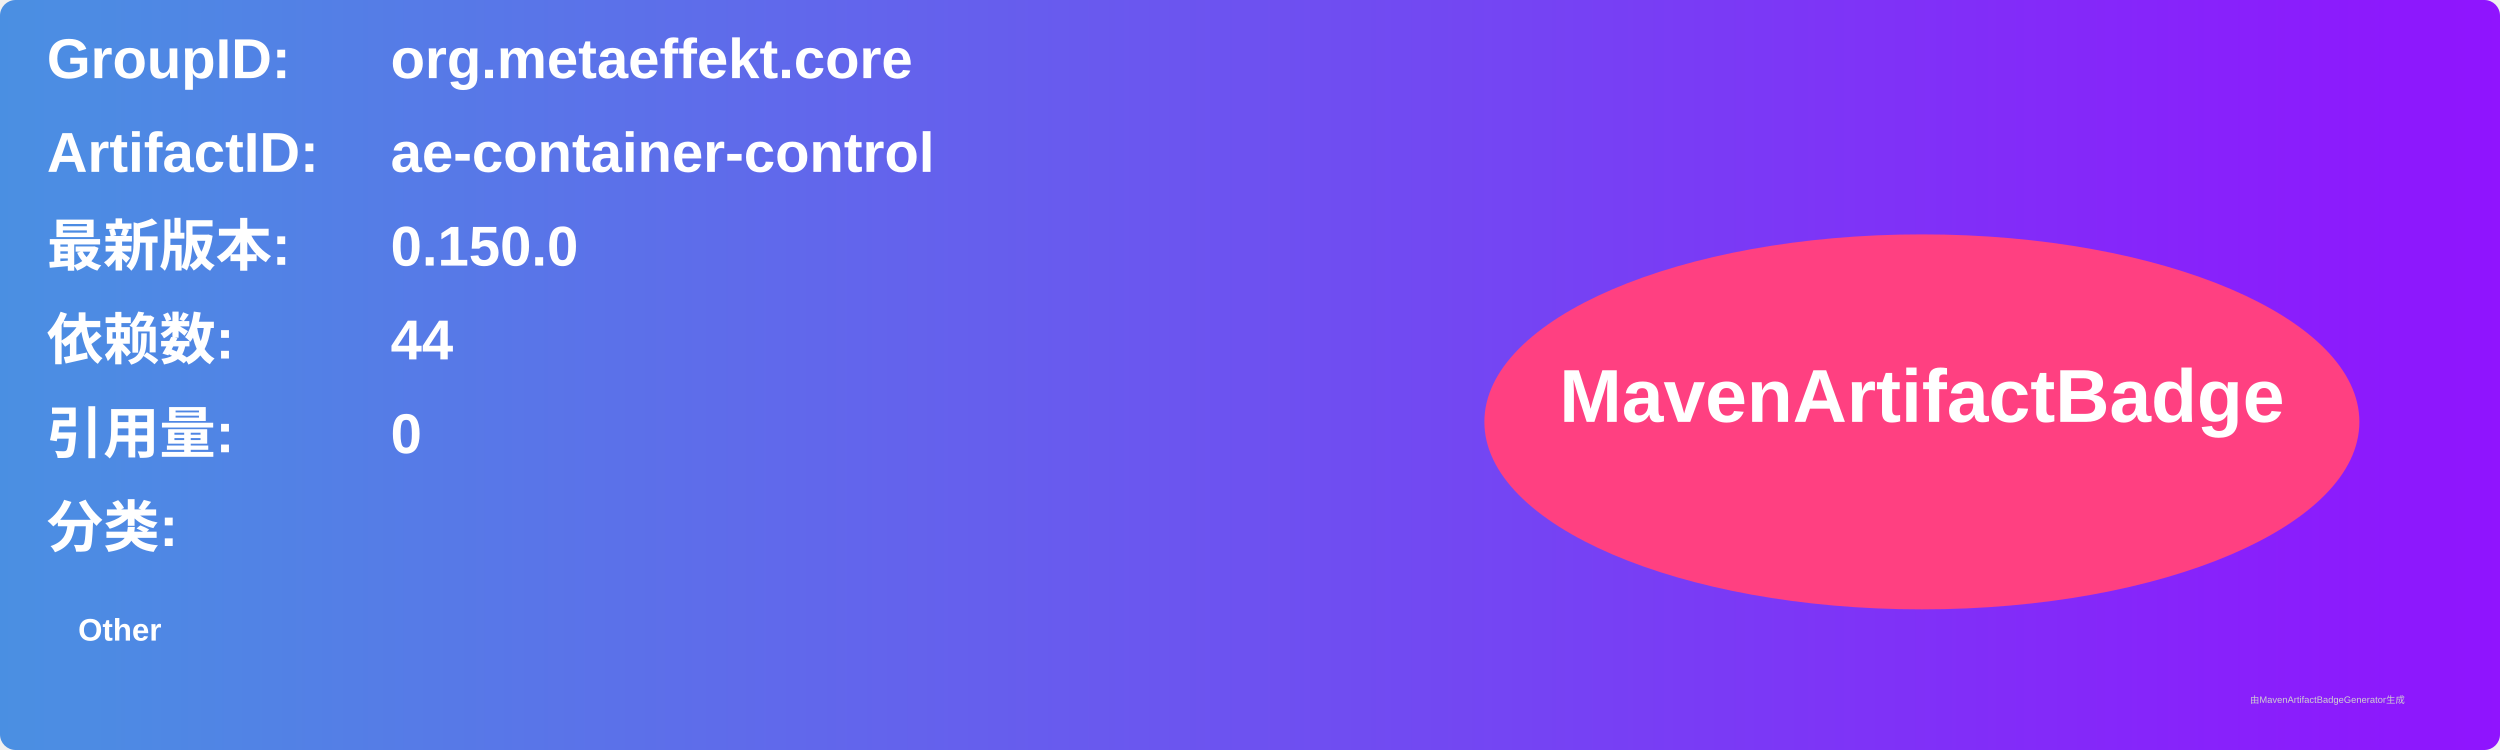
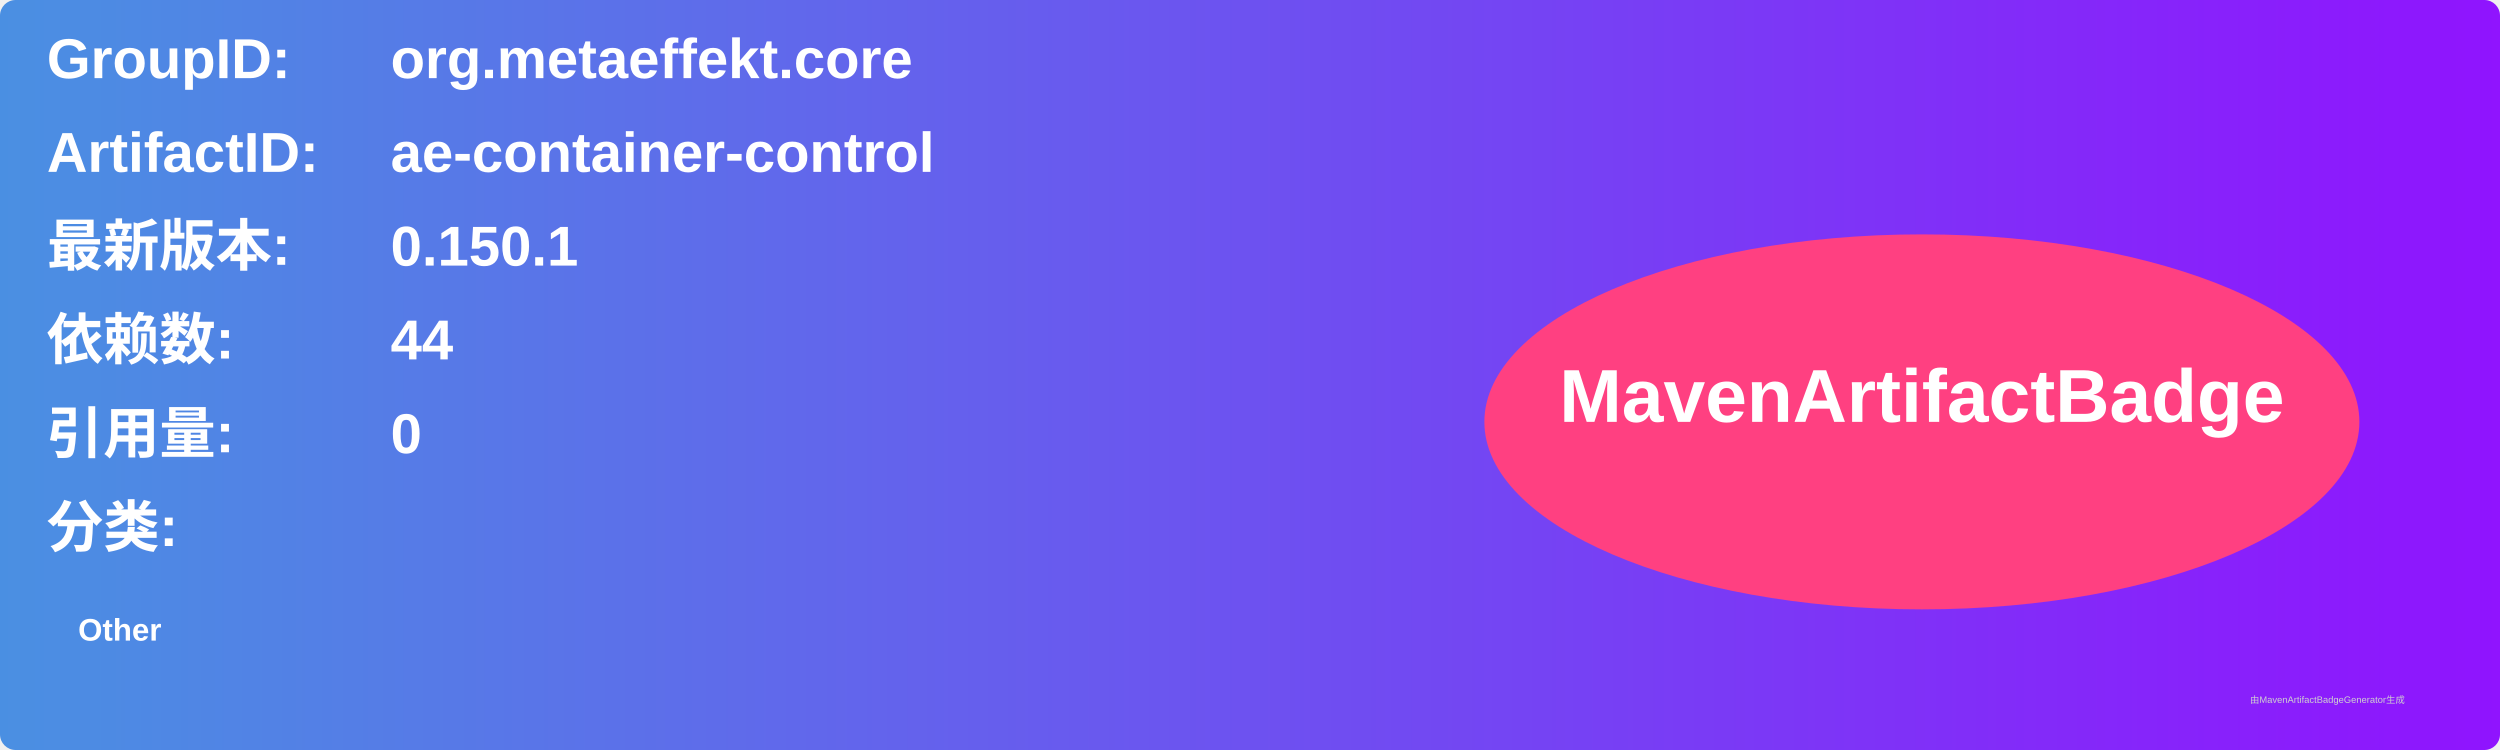
<svg xmlns="http://www.w3.org/2000/svg" width="800" height="240" viewBox="0 0 800 240">
  <linearGradient id="grad" x1="0%" y1="0%" x2="100%" y2="0%">
    <stop offset="0%" stop-color="#4a90e2" />
    <stop offset="100%" stop-color="#9013fe" />
  </linearGradient>
  <rect width="100%" height="100%" rx="5" ry="5" fill="url(#grad)" />
  <g transform="translate(15, 15)">
    <text x="0" y="10" font-family="Arial" font-size="18" fill="white" font-weight="bold" width="260">GroupID:</text>
    <text x="110" y="10" font-family="Arial" font-size="18" fill="white" font-weight="bold" width="460">org.metaeffekt.core</text>
    <text x="0" y="40" font-family="Arial" font-size="18" fill="white" font-weight="bold" width="260">ArtifactID:</text>
    <text x="110" y="40" font-family="Arial" font-size="18" fill="white" font-weight="bold" width="460">ae-container-control</text>
    <text x="0" y="70" font-family="Arial" font-size="18" fill="white" font-weight="bold">最新版本:</text>
    <text x="110" y="70" font-family="Arial" font-size="18" fill="white" font-weight="bold">
-       <tspan font-weight="bold">0.150.0</tspan>
+       <tspan font-weight="bold">0.150.1</tspan>
    </text>
    <text x="0" y="100" font-family="Arial" font-size="18" fill="white" font-weight="bold">依赖数: </text>
    <text x="110" y="100" font-family="Arial" font-size="18" fill="white">
      <tspan font-weight="bold">44</tspan>
    </text>
    <text x="0" y="130" font-family="Arial" font-size="18" fill="white" font-weight="bold">引用量: </text>
    <text x="110" y="130" font-family="Arial" font-size="18" fill="white">
      <tspan font-weight="bold">0</tspan>
    </text>
    <text x="0" y="160" font-family="Arial" font-size="18" fill="white" font-weight="bold">分类:</text>
    <text x="10" y="190" font-family="Arial" font-size="10" fill="white">
      <tspan font-weight="bold">Other</tspan>
    </text>
    <ellipse cx="600" cy="120" rx="140" ry="60" fill="#ff4081" />
    <text x="600" y="120" text-anchor="middle" font-family="Arial" font-size="24" fill="white" font-weight="bold">MavenArtifactBadge</text>
  </g>
  <text x="720" y="225" font-family="Arial" font-size="3" fill="#d0d0d0">由MavenArtifactBadgeGenerator生成</text>
</svg>
